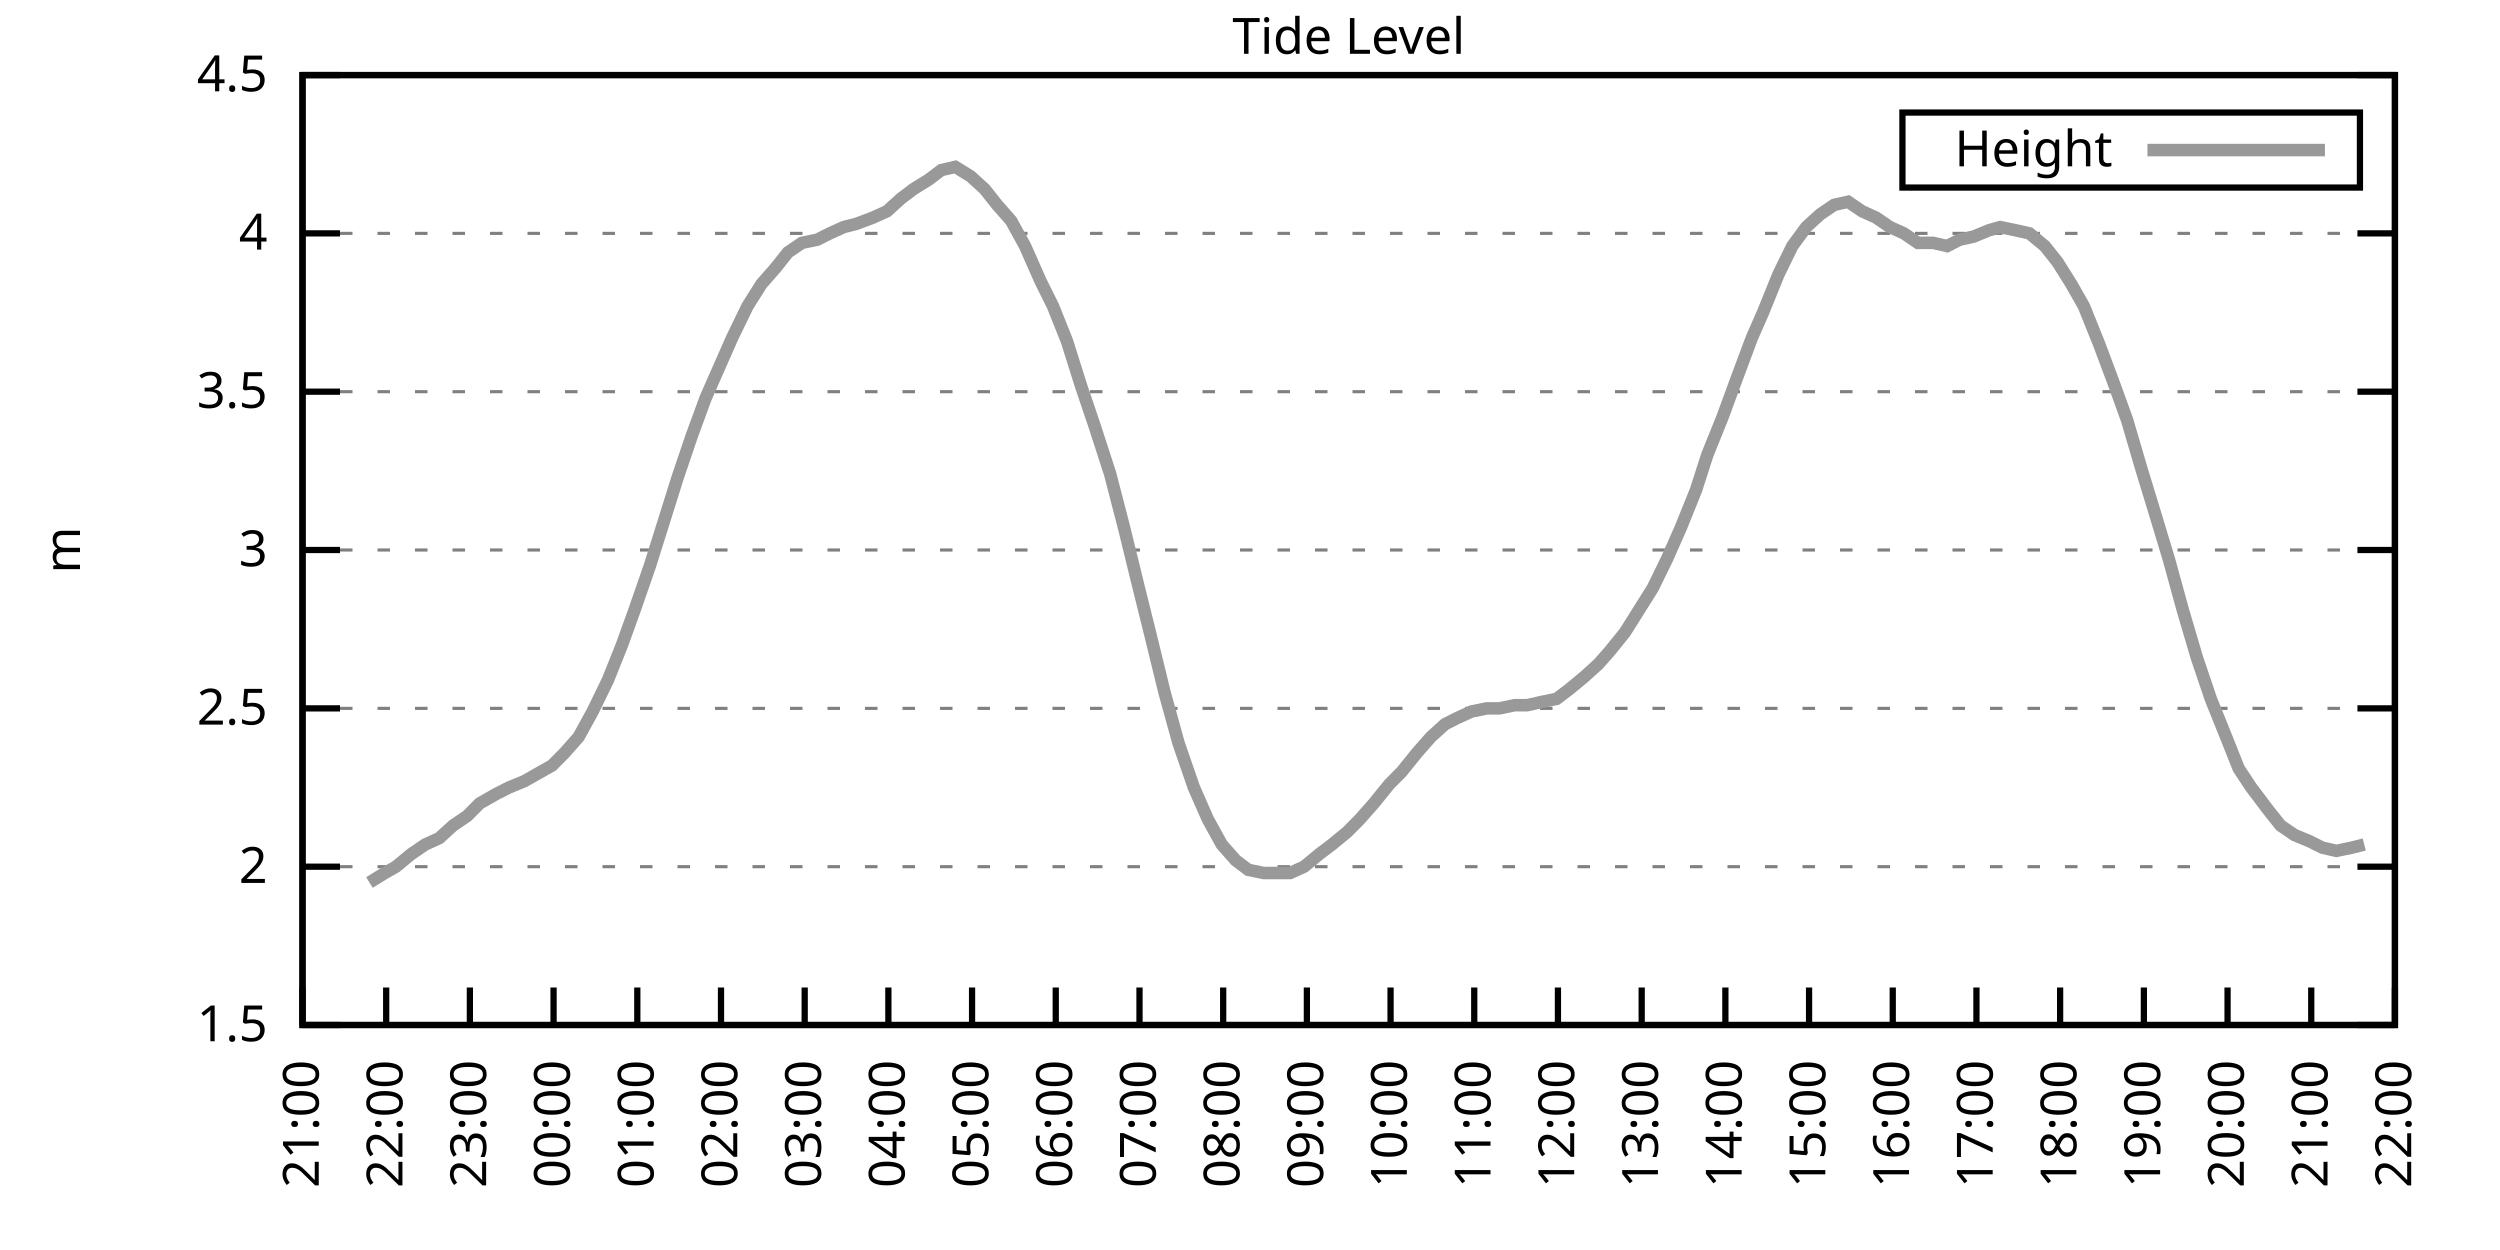
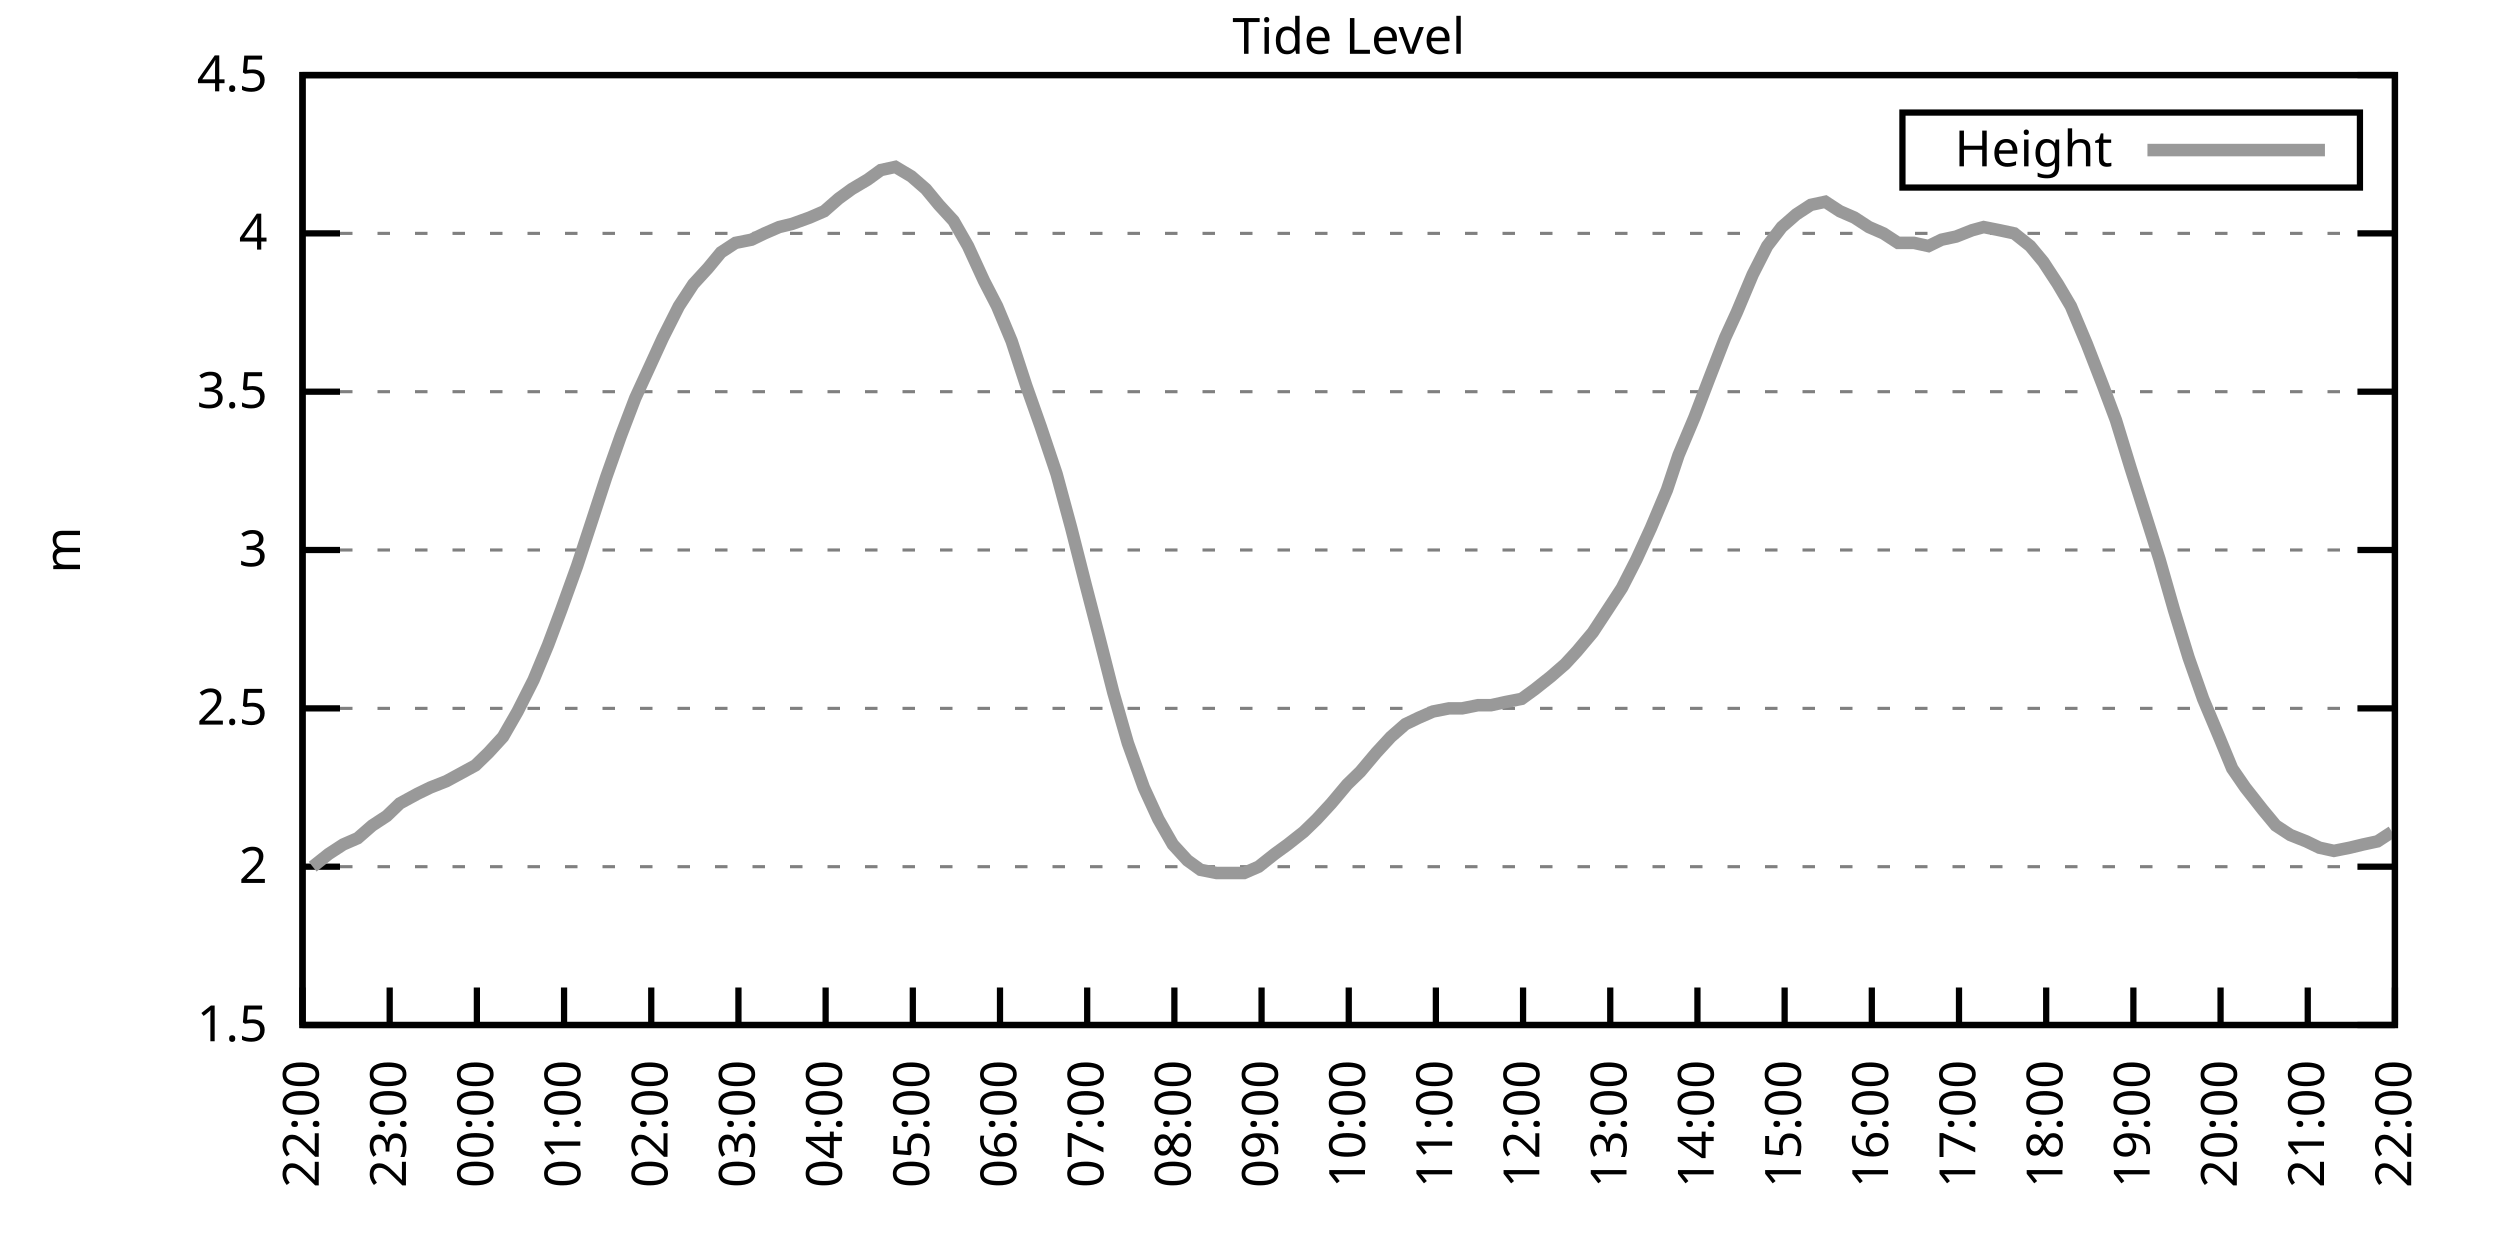
<svg xmlns="http://www.w3.org/2000/svg" xmlns:xlink="http://www.w3.org/1999/xlink" width="400" height="200" viewBox="0 0 400 200">
  <g id="gnuplot_canvas">
    <rect x="0" y="0" width="400" height="200" fill="none" />
    <defs>
      <circle id="gpDot" r="0.5" stroke-width="0.5" stroke="currentColor" />
      <path id="gpPt0" stroke-width="0.333" stroke="currentColor" d="M-1,0 h2 M0,-1 v2" />
      <path id="gpPt1" stroke-width="0.333" stroke="currentColor" d="M-1,-1 L1,1 M1,-1 L-1,1" />
      <path id="gpPt2" stroke-width="0.333" stroke="currentColor" d="M-1,0 L1,0 M0,-1 L0,1 M-1,-1 L1,1 M-1,1 L1,-1" />
      <rect id="gpPt3" stroke-width="0.333" stroke="currentColor" x="-1" y="-1" width="2" height="2" />
      <rect id="gpPt4" stroke-width="0.333" stroke="currentColor" fill="currentColor" x="-1" y="-1" width="2" height="2" />
      <circle id="gpPt5" stroke-width="0.333" stroke="currentColor" cx="0" cy="0" r="1" />
      <use xlink:href="#gpPt5" id="gpPt6" fill="currentColor" stroke="none" />
      <path id="gpPt7" stroke-width="0.333" stroke="currentColor" d="M0,-1.33 L-1.33,0.67 L1.33,0.67 z" />
      <use xlink:href="#gpPt7" id="gpPt8" fill="currentColor" stroke="none" />
      <use xlink:href="#gpPt7" id="gpPt9" stroke="currentColor" transform="rotate(180)" />
      <use xlink:href="#gpPt9" id="gpPt10" fill="currentColor" stroke="none" />
      <use xlink:href="#gpPt3" id="gpPt11" stroke="currentColor" transform="rotate(45)" />
      <use xlink:href="#gpPt11" id="gpPt12" fill="currentColor" stroke="none" />
      <path id="gpPt13" stroke-width="0.333" stroke="currentColor" d="M0,1.330 L1.265,0.411 L0.782,-1.067 L-0.782,-1.076 L-1.265,0.411 z" />
      <use xlink:href="#gpPt13" id="gpPt14" fill="currentColor" stroke="none" />
      <filter id="textbox" filterUnits="objectBoundingBox" x="0" y="0" height="1" width="1">
        <feFlood flood-color="white" flood-opacity="1" result="bgnd" />
        <feComposite in="SourceGraphic" in2="bgnd" operator="atop" />
      </filter>
      <filter id="greybox" filterUnits="objectBoundingBox" x="0" y="0" height="1" width="1">
        <feFlood flood-color="lightgrey" flood-opacity="1" result="grey" />
        <feComposite in="SourceGraphic" in2="grey" operator="atop" />
      </filter>
    </defs>
    <g fill="none" color="white" stroke="currentColor" stroke-width="1.00" stroke-linecap="butt" stroke-linejoin="miter">
</g>
    <g fill="none" color="black" stroke="currentColor" stroke-width="1.00" stroke-linecap="butt" stroke-linejoin="miter">
      <g stroke="none" shape-rendering="crispEdges">
        <polygon fill="rgb(255, 255, 255)" points="48.40,164.00 383.18,164.00 383.18,12.02 48.40,12.02 " />
      </g>
    </g>
    <g fill="none" color="black" stroke="currentColor" stroke-width="1.00" stroke-linecap="butt" stroke-linejoin="miter">
</g>
    <g fill="none" color="black" stroke="black" stroke-width="0.50" stroke-linecap="butt" stroke-linejoin="miter">
</g>
    <g fill="none" color="gray" stroke="currentColor" stroke-width="0.50" stroke-linecap="butt" stroke-linejoin="miter">
      <path stroke="gray" stroke-dasharray="2,4" class="gridline" d="M48.40,164.00 L383.19,164.00  " />
    </g>
    <g fill="none" color="gray" stroke="gray" stroke-width="1.00" stroke-linecap="butt" stroke-linejoin="miter">
</g>
    <g fill="none" color="black" stroke="currentColor" stroke-width="1.00" stroke-linecap="butt" stroke-linejoin="miter">
      <path stroke="black" d="M48.40,164.00 L54.40,164.00 M383.19,164.00 L377.19,164.00  " />
      <g transform="translate(42.80,166.60)" stroke="none" fill="black" font-family="Sans" font-size="8.00" text-anchor="end">
        <text>
          <tspan font-family="Sans"> 1.5</tspan>
        </text>
      </g>
    </g>
    <g fill="none" color="black" stroke="currentColor" stroke-width="1.00" stroke-linecap="butt" stroke-linejoin="miter">
</g>
    <g fill="none" color="black" stroke="black" stroke-width="0.50" stroke-linecap="butt" stroke-linejoin="miter">
</g>
    <g fill="none" color="gray" stroke="currentColor" stroke-width="0.50" stroke-linecap="butt" stroke-linejoin="miter">
      <path stroke="gray" stroke-dasharray="2,4" class="gridline" d="M48.40,138.67 L383.19,138.67  " />
    </g>
    <g fill="none" color="gray" stroke="gray" stroke-width="1.00" stroke-linecap="butt" stroke-linejoin="miter">
</g>
    <g fill="none" color="black" stroke="currentColor" stroke-width="1.00" stroke-linecap="butt" stroke-linejoin="miter">
      <path stroke="black" d="M48.40,138.67 L54.40,138.67 M383.19,138.67 L377.19,138.67  " />
      <g transform="translate(42.80,141.27)" stroke="none" fill="black" font-family="Sans" font-size="8.00" text-anchor="end">
        <text>
          <tspan font-family="Sans"> 2</tspan>
        </text>
      </g>
    </g>
    <g fill="none" color="black" stroke="currentColor" stroke-width="1.00" stroke-linecap="butt" stroke-linejoin="miter">
</g>
    <g fill="none" color="black" stroke="black" stroke-width="0.50" stroke-linecap="butt" stroke-linejoin="miter">
</g>
    <g fill="none" color="gray" stroke="currentColor" stroke-width="0.50" stroke-linecap="butt" stroke-linejoin="miter">
      <path stroke="gray" stroke-dasharray="2,4" class="gridline" d="M48.40,113.34 L383.19,113.34  " />
    </g>
    <g fill="none" color="gray" stroke="gray" stroke-width="1.00" stroke-linecap="butt" stroke-linejoin="miter">
</g>
    <g fill="none" color="black" stroke="currentColor" stroke-width="1.00" stroke-linecap="butt" stroke-linejoin="miter">
      <path stroke="black" d="M48.40,113.34 L54.40,113.34 M383.19,113.34 L377.19,113.34  " />
      <g transform="translate(42.80,115.94)" stroke="none" fill="black" font-family="Sans" font-size="8.00" text-anchor="end">
        <text>
          <tspan font-family="Sans"> 2.5</tspan>
        </text>
      </g>
    </g>
    <g fill="none" color="black" stroke="currentColor" stroke-width="1.00" stroke-linecap="butt" stroke-linejoin="miter">
</g>
    <g fill="none" color="black" stroke="black" stroke-width="0.50" stroke-linecap="butt" stroke-linejoin="miter">
</g>
    <g fill="none" color="gray" stroke="currentColor" stroke-width="0.50" stroke-linecap="butt" stroke-linejoin="miter">
      <path stroke="gray" stroke-dasharray="2,4" class="gridline" d="M48.40,88.00 L383.19,88.00  " />
    </g>
    <g fill="none" color="gray" stroke="gray" stroke-width="1.00" stroke-linecap="butt" stroke-linejoin="miter">
</g>
    <g fill="none" color="black" stroke="currentColor" stroke-width="1.00" stroke-linecap="butt" stroke-linejoin="miter">
      <path stroke="black" d="M48.40,88.00 L54.40,88.00 M383.19,88.00 L377.19,88.00  " />
      <g transform="translate(42.80,90.60)" stroke="none" fill="black" font-family="Sans" font-size="8.00" text-anchor="end">
        <text>
          <tspan font-family="Sans"> 3</tspan>
        </text>
      </g>
    </g>
    <g fill="none" color="black" stroke="currentColor" stroke-width="1.00" stroke-linecap="butt" stroke-linejoin="miter">
</g>
    <g fill="none" color="black" stroke="black" stroke-width="0.50" stroke-linecap="butt" stroke-linejoin="miter">
</g>
    <g fill="none" color="gray" stroke="currentColor" stroke-width="0.50" stroke-linecap="butt" stroke-linejoin="miter">
      <path stroke="gray" stroke-dasharray="2,4" class="gridline" d="M48.40,62.67 L383.19,62.67  " />
    </g>
    <g fill="none" color="gray" stroke="gray" stroke-width="1.00" stroke-linecap="butt" stroke-linejoin="miter">
</g>
    <g fill="none" color="black" stroke="currentColor" stroke-width="1.00" stroke-linecap="butt" stroke-linejoin="miter">
      <path stroke="black" d="M48.40,62.67 L54.40,62.67 M383.19,62.67 L377.19,62.67  " />
      <g transform="translate(42.80,65.27)" stroke="none" fill="black" font-family="Sans" font-size="8.00" text-anchor="end">
        <text>
          <tspan font-family="Sans"> 3.5</tspan>
        </text>
      </g>
    </g>
    <g fill="none" color="black" stroke="currentColor" stroke-width="1.00" stroke-linecap="butt" stroke-linejoin="miter">
</g>
    <g fill="none" color="black" stroke="black" stroke-width="0.50" stroke-linecap="butt" stroke-linejoin="miter">
</g>
    <g fill="none" color="gray" stroke="currentColor" stroke-width="0.50" stroke-linecap="butt" stroke-linejoin="miter">
      <path stroke="gray" stroke-dasharray="2,4" class="gridline" d="M48.40,37.34 L383.19,37.34  " />
    </g>
    <g fill="none" color="gray" stroke="gray" stroke-width="1.00" stroke-linecap="butt" stroke-linejoin="miter">
</g>
    <g fill="none" color="black" stroke="currentColor" stroke-width="1.00" stroke-linecap="butt" stroke-linejoin="miter">
      <path stroke="black" d="M48.40,37.34 L54.40,37.34 M383.19,37.34 L377.19,37.34  " />
      <g transform="translate(42.80,39.94)" stroke="none" fill="black" font-family="Sans" font-size="8.00" text-anchor="end">
        <text>
          <tspan font-family="Sans"> 4</tspan>
        </text>
      </g>
    </g>
    <g fill="none" color="black" stroke="currentColor" stroke-width="1.00" stroke-linecap="butt" stroke-linejoin="miter">
</g>
    <g fill="none" color="black" stroke="black" stroke-width="0.50" stroke-linecap="butt" stroke-linejoin="miter">
</g>
    <g fill="none" color="gray" stroke="currentColor" stroke-width="0.50" stroke-linecap="butt" stroke-linejoin="miter">
      <path stroke="gray" stroke-dasharray="2,4" class="gridline" d="M48.40,12.01 L383.19,12.01  " />
    </g>
    <g fill="none" color="gray" stroke="gray" stroke-width="1.00" stroke-linecap="butt" stroke-linejoin="miter">
</g>
    <g fill="none" color="black" stroke="currentColor" stroke-width="1.00" stroke-linecap="butt" stroke-linejoin="miter">
      <path stroke="black" d="M48.40,12.01 L54.40,12.01 M383.19,12.01 L377.19,12.01  " />
      <g transform="translate(42.80,14.61)" stroke="none" fill="black" font-family="Sans" font-size="8.00" text-anchor="end">
        <text>
          <tspan font-family="Sans"> 4.5</tspan>
        </text>
      </g>
    </g>
    <g fill="none" color="black" stroke="currentColor" stroke-width="1.00" stroke-linecap="butt" stroke-linejoin="miter">
      <path stroke="black" d="M48.40,164.00 L48.40,158.00  " />
      <g transform="translate(51.00,169.60) rotate(270.00)" stroke="none" fill="black" font-family="Sans" font-size="8.00" text-anchor="end">
        <text>
-           <tspan font-family="Sans">21:00</tspan>
-         </text>
-       </g>
-     </g>
-     <g fill="none" color="black" stroke="currentColor" stroke-width="1.00" stroke-linecap="butt" stroke-linejoin="miter">
-       <path stroke="black" d="M61.79,164.00 L61.79,158.00  " />
-       <g transform="translate(64.39,169.60) rotate(270.00)" stroke="none" fill="black" font-family="Sans" font-size="8.00" text-anchor="end">
-         <text>
          <tspan font-family="Sans">22:00</tspan>
        </text>
      </g>
    </g>
    <g fill="none" color="black" stroke="currentColor" stroke-width="1.00" stroke-linecap="butt" stroke-linejoin="miter">
-       <path stroke="black" d="M75.18,164.00 L75.18,158.00  " />
-       <g transform="translate(77.78,169.60) rotate(270.00)" stroke="none" fill="black" font-family="Sans" font-size="8.00" text-anchor="end">
+       <path stroke="black" d="M62.35,164.00 L62.35,158.00  " />
+       <g transform="translate(64.95,169.60) rotate(270.00)" stroke="none" fill="black" font-family="Sans" font-size="8.00" text-anchor="end">
        <text>
          <tspan font-family="Sans">23:00</tspan>
        </text>
      </g>
    </g>
    <g fill="none" color="black" stroke="currentColor" stroke-width="1.00" stroke-linecap="butt" stroke-linejoin="miter">
-       <path stroke="black" d="M88.57,164.00 L88.57,158.00  " />
-       <g transform="translate(91.17,169.60) rotate(270.00)" stroke="none" fill="black" font-family="Sans" font-size="8.00" text-anchor="end">
+       <path stroke="black" d="M76.30,164.00 L76.30,158.00  " />
+       <g transform="translate(78.90,169.60) rotate(270.00)" stroke="none" fill="black" font-family="Sans" font-size="8.00" text-anchor="end">
        <text>
          <tspan font-family="Sans">00:00</tspan>
        </text>
      </g>
    </g>
    <g fill="none" color="black" stroke="currentColor" stroke-width="1.00" stroke-linecap="butt" stroke-linejoin="miter">
-       <path stroke="black" d="M101.97,164.00 L101.97,158.00  " />
-       <g transform="translate(104.57,169.60) rotate(270.00)" stroke="none" fill="black" font-family="Sans" font-size="8.00" text-anchor="end">
+       <path stroke="black" d="M90.25,164.00 L90.25,158.00  " />
+       <g transform="translate(92.85,169.60) rotate(270.00)" stroke="none" fill="black" font-family="Sans" font-size="8.00" text-anchor="end">
        <text>
          <tspan font-family="Sans">01:00</tspan>
        </text>
      </g>
    </g>
    <g fill="none" color="black" stroke="currentColor" stroke-width="1.00" stroke-linecap="butt" stroke-linejoin="miter">
-       <path stroke="black" d="M115.36,164.00 L115.36,158.00  " />
-       <g transform="translate(117.96,169.60) rotate(270.00)" stroke="none" fill="black" font-family="Sans" font-size="8.00" text-anchor="end">
+       <path stroke="black" d="M104.20,164.00 L104.20,158.00  " />
+       <g transform="translate(106.80,169.60) rotate(270.00)" stroke="none" fill="black" font-family="Sans" font-size="8.00" text-anchor="end">
        <text>
          <tspan font-family="Sans">02:00</tspan>
        </text>
      </g>
    </g>
    <g fill="none" color="black" stroke="currentColor" stroke-width="1.00" stroke-linecap="butt" stroke-linejoin="miter">
-       <path stroke="black" d="M128.75,164.00 L128.75,158.00  " />
-       <g transform="translate(131.35,169.60) rotate(270.00)" stroke="none" fill="black" font-family="Sans" font-size="8.00" text-anchor="end">
+       <path stroke="black" d="M118.15,164.00 L118.15,158.00  " />
+       <g transform="translate(120.75,169.60) rotate(270.00)" stroke="none" fill="black" font-family="Sans" font-size="8.00" text-anchor="end">
        <text>
          <tspan font-family="Sans">03:00</tspan>
        </text>
      </g>
    </g>
    <g fill="none" color="black" stroke="currentColor" stroke-width="1.00" stroke-linecap="butt" stroke-linejoin="miter">
-       <path stroke="black" d="M142.14,164.00 L142.14,158.00  " />
-       <g transform="translate(144.74,169.60) rotate(270.00)" stroke="none" fill="black" font-family="Sans" font-size="8.00" text-anchor="end">
+       <path stroke="black" d="M132.10,164.00 L132.10,158.00  " />
+       <g transform="translate(134.70,169.60) rotate(270.00)" stroke="none" fill="black" font-family="Sans" font-size="8.00" text-anchor="end">
        <text>
          <tspan font-family="Sans">04:00</tspan>
        </text>
      </g>
    </g>
    <g fill="none" color="black" stroke="currentColor" stroke-width="1.00" stroke-linecap="butt" stroke-linejoin="miter">
-       <path stroke="black" d="M155.53,164.00 L155.53,158.00  " />
-       <g transform="translate(158.13,169.60) rotate(270.00)" stroke="none" fill="black" font-family="Sans" font-size="8.00" text-anchor="end">
+       <path stroke="black" d="M146.05,164.00 L146.05,158.00  " />
+       <g transform="translate(148.65,169.60) rotate(270.00)" stroke="none" fill="black" font-family="Sans" font-size="8.00" text-anchor="end">
        <text>
          <tspan font-family="Sans">05:00</tspan>
        </text>
      </g>
    </g>
    <g fill="none" color="black" stroke="currentColor" stroke-width="1.00" stroke-linecap="butt" stroke-linejoin="miter">
-       <path stroke="black" d="M168.92,164.00 L168.92,158.00  " />
-       <g transform="translate(171.52,169.60) rotate(270.00)" stroke="none" fill="black" font-family="Sans" font-size="8.00" text-anchor="end">
+       <path stroke="black" d="M160.00,164.00 L160.00,158.00  " />
+       <g transform="translate(162.60,169.60) rotate(270.00)" stroke="none" fill="black" font-family="Sans" font-size="8.00" text-anchor="end">
        <text>
          <tspan font-family="Sans">06:00</tspan>
        </text>
      </g>
    </g>
    <g fill="none" color="black" stroke="currentColor" stroke-width="1.00" stroke-linecap="butt" stroke-linejoin="miter">
-       <path stroke="black" d="M182.32,164.00 L182.32,158.00  " />
-       <g transform="translate(184.92,169.60) rotate(270.00)" stroke="none" fill="black" font-family="Sans" font-size="8.00" text-anchor="end">
+       <path stroke="black" d="M173.95,164.00 L173.95,158.00  " />
+       <g transform="translate(176.55,169.60) rotate(270.00)" stroke="none" fill="black" font-family="Sans" font-size="8.00" text-anchor="end">
        <text>
          <tspan font-family="Sans">07:00</tspan>
        </text>
      </g>
    </g>
    <g fill="none" color="black" stroke="currentColor" stroke-width="1.00" stroke-linecap="butt" stroke-linejoin="miter">
-       <path stroke="black" d="M195.71,164.00 L195.71,158.00  " />
-       <g transform="translate(198.31,169.60) rotate(270.00)" stroke="none" fill="black" font-family="Sans" font-size="8.00" text-anchor="end">
+       <path stroke="black" d="M187.90,164.00 L187.90,158.00  " />
+       <g transform="translate(190.50,169.60) rotate(270.00)" stroke="none" fill="black" font-family="Sans" font-size="8.00" text-anchor="end">
        <text>
          <tspan font-family="Sans">08:00</tspan>
        </text>
      </g>
    </g>
    <g fill="none" color="black" stroke="currentColor" stroke-width="1.00" stroke-linecap="butt" stroke-linejoin="miter">
-       <path stroke="black" d="M209.10,164.00 L209.10,158.00  " />
-       <g transform="translate(211.70,169.60) rotate(270.00)" stroke="none" fill="black" font-family="Sans" font-size="8.00" text-anchor="end">
+       <path stroke="black" d="M201.85,164.00 L201.85,158.00  " />
+       <g transform="translate(204.45,169.60) rotate(270.00)" stroke="none" fill="black" font-family="Sans" font-size="8.00" text-anchor="end">
        <text>
          <tspan font-family="Sans">09:00</tspan>
        </text>
      </g>
    </g>
    <g fill="none" color="black" stroke="currentColor" stroke-width="1.00" stroke-linecap="butt" stroke-linejoin="miter">
-       <path stroke="black" d="M222.49,164.00 L222.49,158.00  " />
-       <g transform="translate(225.09,169.60) rotate(270.00)" stroke="none" fill="black" font-family="Sans" font-size="8.00" text-anchor="end">
+       <path stroke="black" d="M215.80,164.00 L215.80,158.00  " />
+       <g transform="translate(218.40,169.60) rotate(270.00)" stroke="none" fill="black" font-family="Sans" font-size="8.00" text-anchor="end">
        <text>
          <tspan font-family="Sans">10:00</tspan>
        </text>
      </g>
    </g>
    <g fill="none" color="black" stroke="currentColor" stroke-width="1.00" stroke-linecap="butt" stroke-linejoin="miter">
-       <path stroke="black" d="M235.88,164.00 L235.88,158.00  " />
-       <g transform="translate(238.48,169.60) rotate(270.00)" stroke="none" fill="black" font-family="Sans" font-size="8.00" text-anchor="end">
+       <path stroke="black" d="M229.74,164.00 L229.74,158.00  " />
+       <g transform="translate(232.34,169.60) rotate(270.00)" stroke="none" fill="black" font-family="Sans" font-size="8.00" text-anchor="end">
        <text>
          <tspan font-family="Sans">11:00</tspan>
        </text>
      </g>
    </g>
    <g fill="none" color="black" stroke="currentColor" stroke-width="1.00" stroke-linecap="butt" stroke-linejoin="miter">
-       <path stroke="black" d="M249.27,164.00 L249.27,158.00  " />
-       <g transform="translate(251.87,169.60) rotate(270.00)" stroke="none" fill="black" font-family="Sans" font-size="8.00" text-anchor="end">
+       <path stroke="black" d="M243.69,164.00 L243.69,158.00  " />
+       <g transform="translate(246.29,169.60) rotate(270.00)" stroke="none" fill="black" font-family="Sans" font-size="8.00" text-anchor="end">
        <text>
          <tspan font-family="Sans">12:00</tspan>
        </text>
      </g>
    </g>
    <g fill="none" color="black" stroke="currentColor" stroke-width="1.00" stroke-linecap="butt" stroke-linejoin="miter">
-       <path stroke="black" d="M262.67,164.00 L262.67,158.00  " />
-       <g transform="translate(265.27,169.60) rotate(270.00)" stroke="none" fill="black" font-family="Sans" font-size="8.00" text-anchor="end">
+       <path stroke="black" d="M257.64,164.00 L257.64,158.00  " />
+       <g transform="translate(260.24,169.60) rotate(270.00)" stroke="none" fill="black" font-family="Sans" font-size="8.00" text-anchor="end">
        <text>
          <tspan font-family="Sans">13:00</tspan>
        </text>
      </g>
    </g>
    <g fill="none" color="black" stroke="currentColor" stroke-width="1.00" stroke-linecap="butt" stroke-linejoin="miter">
-       <path stroke="black" d="M276.06,164.00 L276.06,158.00  " />
-       <g transform="translate(278.66,169.60) rotate(270.00)" stroke="none" fill="black" font-family="Sans" font-size="8.00" text-anchor="end">
+       <path stroke="black" d="M271.59,164.00 L271.59,158.00  " />
+       <g transform="translate(274.19,169.60) rotate(270.00)" stroke="none" fill="black" font-family="Sans" font-size="8.00" text-anchor="end">
        <text>
          <tspan font-family="Sans">14:00</tspan>
        </text>
      </g>
    </g>
    <g fill="none" color="black" stroke="currentColor" stroke-width="1.00" stroke-linecap="butt" stroke-linejoin="miter">
-       <path stroke="black" d="M289.45,164.00 L289.45,158.00  " />
-       <g transform="translate(292.05,169.60) rotate(270.00)" stroke="none" fill="black" font-family="Sans" font-size="8.00" text-anchor="end">
+       <path stroke="black" d="M285.54,164.00 L285.54,158.00  " />
+       <g transform="translate(288.14,169.60) rotate(270.00)" stroke="none" fill="black" font-family="Sans" font-size="8.00" text-anchor="end">
        <text>
          <tspan font-family="Sans">15:00</tspan>
        </text>
      </g>
    </g>
    <g fill="none" color="black" stroke="currentColor" stroke-width="1.00" stroke-linecap="butt" stroke-linejoin="miter">
-       <path stroke="black" d="M302.84,164.00 L302.84,158.00  " />
-       <g transform="translate(305.44,169.60) rotate(270.00)" stroke="none" fill="black" font-family="Sans" font-size="8.00" text-anchor="end">
+       <path stroke="black" d="M299.49,164.00 L299.49,158.00  " />
+       <g transform="translate(302.09,169.60) rotate(270.00)" stroke="none" fill="black" font-family="Sans" font-size="8.00" text-anchor="end">
        <text>
          <tspan font-family="Sans">16:00</tspan>
        </text>
      </g>
    </g>
    <g fill="none" color="black" stroke="currentColor" stroke-width="1.00" stroke-linecap="butt" stroke-linejoin="miter">
-       <path stroke="black" d="M316.23,164.00 L316.23,158.00  " />
-       <g transform="translate(318.83,169.60) rotate(270.00)" stroke="none" fill="black" font-family="Sans" font-size="8.00" text-anchor="end">
+       <path stroke="black" d="M313.44,164.00 L313.44,158.00  " />
+       <g transform="translate(316.04,169.60) rotate(270.00)" stroke="none" fill="black" font-family="Sans" font-size="8.00" text-anchor="end">
        <text>
          <tspan font-family="Sans">17:00</tspan>
        </text>
      </g>
    </g>
    <g fill="none" color="black" stroke="currentColor" stroke-width="1.00" stroke-linecap="butt" stroke-linejoin="miter">
-       <path stroke="black" d="M329.62,164.00 L329.62,158.00  " />
-       <g transform="translate(332.22,169.60) rotate(270.00)" stroke="none" fill="black" font-family="Sans" font-size="8.00" text-anchor="end">
+       <path stroke="black" d="M327.39,164.00 L327.39,158.00  " />
+       <g transform="translate(329.99,169.60) rotate(270.00)" stroke="none" fill="black" font-family="Sans" font-size="8.00" text-anchor="end">
        <text>
          <tspan font-family="Sans">18:00</tspan>
        </text>
      </g>
    </g>
    <g fill="none" color="black" stroke="currentColor" stroke-width="1.00" stroke-linecap="butt" stroke-linejoin="miter">
-       <path stroke="black" d="M343.02,164.00 L343.02,158.00  " />
-       <g transform="translate(345.62,169.60) rotate(270.00)" stroke="none" fill="black" font-family="Sans" font-size="8.00" text-anchor="end">
+       <path stroke="black" d="M341.34,164.00 L341.34,158.00  " />
+       <g transform="translate(343.94,169.60) rotate(270.00)" stroke="none" fill="black" font-family="Sans" font-size="8.00" text-anchor="end">
        <text>
          <tspan font-family="Sans">19:00</tspan>
        </text>
      </g>
    </g>
    <g fill="none" color="black" stroke="currentColor" stroke-width="1.00" stroke-linecap="butt" stroke-linejoin="miter">
-       <path stroke="black" d="M356.41,164.00 L356.41,158.00  " />
-       <g transform="translate(359.01,169.60) rotate(270.00)" stroke="none" fill="black" font-family="Sans" font-size="8.00" text-anchor="end">
+       <path stroke="black" d="M355.29,164.00 L355.29,158.00  " />
+       <g transform="translate(357.89,169.60) rotate(270.00)" stroke="none" fill="black" font-family="Sans" font-size="8.00" text-anchor="end">
        <text>
          <tspan font-family="Sans">20:00</tspan>
        </text>
      </g>
    </g>
    <g fill="none" color="black" stroke="currentColor" stroke-width="1.00" stroke-linecap="butt" stroke-linejoin="miter">
-       <path stroke="black" d="M369.80,164.00 L369.80,158.00  " />
-       <g transform="translate(372.40,169.60) rotate(270.00)" stroke="none" fill="black" font-family="Sans" font-size="8.00" text-anchor="end">
+       <path stroke="black" d="M369.24,164.00 L369.24,158.00  " />
+       <g transform="translate(371.84,169.60) rotate(270.00)" stroke="none" fill="black" font-family="Sans" font-size="8.00" text-anchor="end">
        <text>
          <tspan font-family="Sans">21:00</tspan>
        </text>
      </g>
    </g>
    <g fill="none" color="black" stroke="currentColor" stroke-width="1.00" stroke-linecap="butt" stroke-linejoin="miter">
      <path stroke="black" d="M383.19,164.00 L383.19,158.00  " />
      <g transform="translate(385.79,169.60) rotate(270.00)" stroke="none" fill="black" font-family="Sans" font-size="8.00" text-anchor="end">
        <text>
          <tspan font-family="Sans">22:00</tspan>
        </text>
      </g>
    </g>
    <g fill="none" color="black" stroke="currentColor" stroke-width="1.00" stroke-linecap="butt" stroke-linejoin="miter">
</g>
    <g fill="none" color="black" stroke="currentColor" stroke-width="1.00" stroke-linecap="butt" stroke-linejoin="miter">
      <path stroke="black" d="M48.40,12.01 L48.40,164.00 L383.19,164.00 L383.19,12.01 L48.40,12.01 Z  " />
    </g>
    <g fill="none" color="black" stroke="currentColor" stroke-width="1.00" stroke-linecap="butt" stroke-linejoin="miter">
</g>
    <g fill="none" color="black" stroke="currentColor" stroke-width="1.00" stroke-linecap="butt" stroke-linejoin="miter">
      <path stroke="black" d="M304.39,30.01 L304.39,18.01 L377.59,18.01 L377.59,30.01 L304.39,30.01 Z  " />
    </g>
    <g id="Tide_level_plot_1">
      <g fill="none" color="white" stroke="black" stroke-width="2.00" stroke-linecap="butt" stroke-linejoin="miter">
</g>
      <g fill="none" color="black" stroke="currentColor" stroke-width="2.00" stroke-linecap="butt" stroke-linejoin="miter">
        <g transform="translate(337.99,26.61)" stroke="none" fill="black" font-family="Sans" font-size="8.00" text-anchor="end">
          <text>
            <tspan font-family="Sans">Height</tspan>
          </text>
        </g>
      </g>
      <g fill="none" color="black" stroke="currentColor" stroke-width="2.00" stroke-linecap="butt" stroke-linejoin="miter">
-         <path stroke="rgb(153, 153, 153)" d="M343.59,24.01 L371.99,24.01 M59.11,141.20 L61.57,139.68 L63.35,138.67 L65.81,136.64 L68.04,135.12 L70.27,134.11   L72.50,132.08 L74.74,130.56 L76.75,128.54 L79.42,127.02 L81.43,126.00 L83.89,124.99 L85.67,123.98 L88.35,122.46   L90.36,120.43 L92.59,117.90 L94.82,113.84 L97.28,108.78 L99.51,103.20 L101.52,97.63 L103.98,90.54 L106.21,83.45   L108.44,76.35 L110.67,69.77 L112.90,63.69 L115.13,58.62 L117.14,54.06 L119.60,48.99 L121.83,45.45 L124.06,42.91   L126.07,40.38 L128.30,38.86 L130.76,38.35 L132.77,37.34 L135.00,36.33 L137.01,35.82 L139.69,34.81 L141.92,33.80   L144.15,31.77 L146.16,30.25 L148.61,28.73 L150.62,27.21 L152.85,26.70 L155.31,28.22 L157.54,30.25 L159.55,32.78   L161.78,35.32 L164.01,39.37 L166.47,44.94 L168.48,48.99 L170.71,54.57 L172.94,61.66 L175.17,68.25 L177.63,75.85   L179.86,84.46 L182.09,93.58 L184.10,101.68 L186.33,110.80 L188.57,118.91 L191.02,126.00 L193.25,131.07 L195.48,135.12   L197.72,137.66 L199.73,139.17 L202.18,139.68 L204.41,139.68 L206.42,139.68 L208.65,138.67 L211.11,136.64 L213.12,135.12   L215.57,133.10 L217.58,131.07 L219.81,128.54 L222.27,125.50 L224.28,123.47 L226.73,120.43 L228.96,117.90 L231.20,115.87   L233.20,114.86 L235.44,113.84 L237.89,113.34 L239.90,113.34 L242.36,112.83 L244.36,112.83 L246.60,112.32 L249.05,111.82   L251.06,110.30 L253.51,108.27 L255.75,106.24 L257.53,104.22 L259.99,101.18 L262.22,97.63 L264.45,94.08 L266.68,89.52   L268.92,84.46 L271.37,78.38 L273.16,72.81 L275.61,66.73 L277.84,60.65 L280.30,54.06 L282.08,50.01 L284.54,43.93   L286.77,39.37 L289.00,36.33 L291.23,34.30 L293.47,32.78 L295.70,32.28 L297.93,33.80 L300.16,34.81 L302.39,36.33   L304.63,37.34 L306.86,38.86 L309.31,38.86 L311.54,39.37 L313.55,38.35 L315.79,37.85 L318.24,36.84 L320.03,36.33   L322.48,36.84 L324.71,37.34 L327.17,39.37 L329.18,41.90 L331.41,45.45 L333.42,48.99 L335.87,55.07 L338.33,61.66   L340.34,67.23 L342.57,74.83 L344.58,81.42 L347.03,89.52 L349.26,97.63 L351.50,105.23 L353.73,111.82 L356.18,117.90   L358.19,122.96 L360.20,126.00 L362.88,129.55 L364.89,132.08 L367.12,133.60 L369.58,134.62 L371.58,135.63 L373.82,136.14   L376.27,135.63 L378.28,135.12  " />
+         <path stroke="rgb(153, 153, 153)" d="M343.59,24.01 L371.99,24.01 M50.03,138.67 L52.58,136.64 L54.91,135.12 L57.23,134.11 L59.56,132.08 L61.88,130.56   L63.98,128.54 L66.77,127.02 L68.86,126.00 L71.42,124.99 L73.28,123.98 L76.07,122.46 L78.16,120.43 L80.48,117.90   L82.81,113.84 L85.37,108.78 L87.69,103.20 L89.78,97.63 L92.34,90.54 L94.67,83.45 L96.99,76.35 L99.32,69.77   L101.64,63.69 L103.97,58.62 L106.06,54.06 L108.62,48.99 L110.94,45.45 L113.27,42.91 L115.36,40.38 L117.68,38.86   L120.24,38.35 L122.33,37.34 L124.66,36.33 L126.75,35.82 L129.54,34.81 L131.87,33.80 L134.19,31.77 L136.28,30.25   L138.84,28.73 L140.93,27.21 L143.26,26.70 L145.81,28.22 L148.14,30.25 L150.23,32.78 L152.56,35.32 L154.88,39.37   L157.44,44.94 L159.53,48.99 L161.86,54.57 L164.18,61.66 L166.51,68.25 L169.06,75.85 L171.39,84.46 L173.71,93.58   L175.81,101.68 L178.13,110.80 L180.46,118.91 L183.01,126.00 L185.34,131.07 L187.66,135.12 L189.99,137.66 L192.08,139.17   L194.64,139.68 L196.96,139.68 L199.06,139.68 L201.38,138.67 L203.94,136.64 L206.03,135.12 L208.59,133.10 L210.68,131.07   L213.01,128.54 L215.56,125.50 L217.65,123.47 L220.21,120.43 L222.54,117.90 L224.86,115.87 L226.95,114.86 L229.28,113.84   L231.84,113.34 L233.93,113.34 L236.49,112.83 L238.58,112.83 L240.90,112.32 L243.46,111.82 L245.55,110.30 L248.11,108.27   L250.44,106.24 L252.30,104.22 L254.85,101.18 L257.18,97.63 L259.50,94.08 L261.83,89.52 L264.15,84.46 L266.71,78.38   L268.57,72.81 L271.13,66.73 L273.45,60.65 L276.01,54.06 L277.87,50.01 L280.43,43.93 L282.75,39.37 L285.08,36.33   L287.40,34.30 L289.73,32.78 L292.05,32.28 L294.38,33.80 L296.70,34.81 L299.03,36.33 L301.35,37.34 L303.68,38.86   L306.23,38.86 L308.56,39.37 L310.65,38.35 L312.98,37.85 L315.53,36.84 L317.39,36.33 L319.95,36.84 L322.28,37.34   L324.83,39.37 L326.93,41.90 L329.25,45.45 L331.34,48.99 L333.90,55.07 L336.46,61.66 L338.55,67.23 L340.88,74.83   L342.97,81.42 L345.53,89.52 L347.85,97.63 L350.18,105.23 L352.50,111.82 L355.06,117.90 L357.15,122.96 L359.24,126.00   L362.03,129.55 L364.13,132.08 L366.45,133.60 L369.01,134.62 L371.10,135.63 L373.43,136.14 L375.98,135.63 L378.08,135.12   L380.40,134.62 L382.73,133.10  " />
      </g>
    </g>
    <g fill="none" color="black" stroke="currentColor" stroke-width="2.00" stroke-linecap="butt" stroke-linejoin="miter">
</g>
    <g fill="none" color="black" stroke="black" stroke-width="1.00" stroke-linecap="butt" stroke-linejoin="miter">
</g>
    <g fill="none" color="black" stroke="currentColor" stroke-width="1.00" stroke-linecap="butt" stroke-linejoin="miter">
      <path stroke="black" d="M48.40,12.01 L48.40,164.00 L383.19,164.00 L383.19,12.01 L48.40,12.01 Z  " />
      <g transform="translate(12.80,88.01) rotate(270.00)" stroke="none" fill="black" font-family="Sans" font-size="8.00" text-anchor="middle">
        <text>
          <tspan font-family="Sans">m</tspan>
        </text>
      </g>
    </g>
    <g fill="none" color="black" stroke="currentColor" stroke-width="1.00" stroke-linecap="butt" stroke-linejoin="miter">
</g>
    <g fill="none" color="black" stroke="currentColor" stroke-width="1.00" stroke-linecap="butt" stroke-linejoin="miter">
      <g transform="translate(215.79,8.61)" stroke="none" fill="black" font-family="Sans" font-size="8.00" text-anchor="middle">
        <text>
          <tspan font-family="Sans">Tide Level</tspan>
        </text>
      </g>
    </g>
    <g fill="none" color="black" stroke="currentColor" stroke-width="1.00" stroke-linecap="butt" stroke-linejoin="miter">
</g>
  </g>
</svg>
